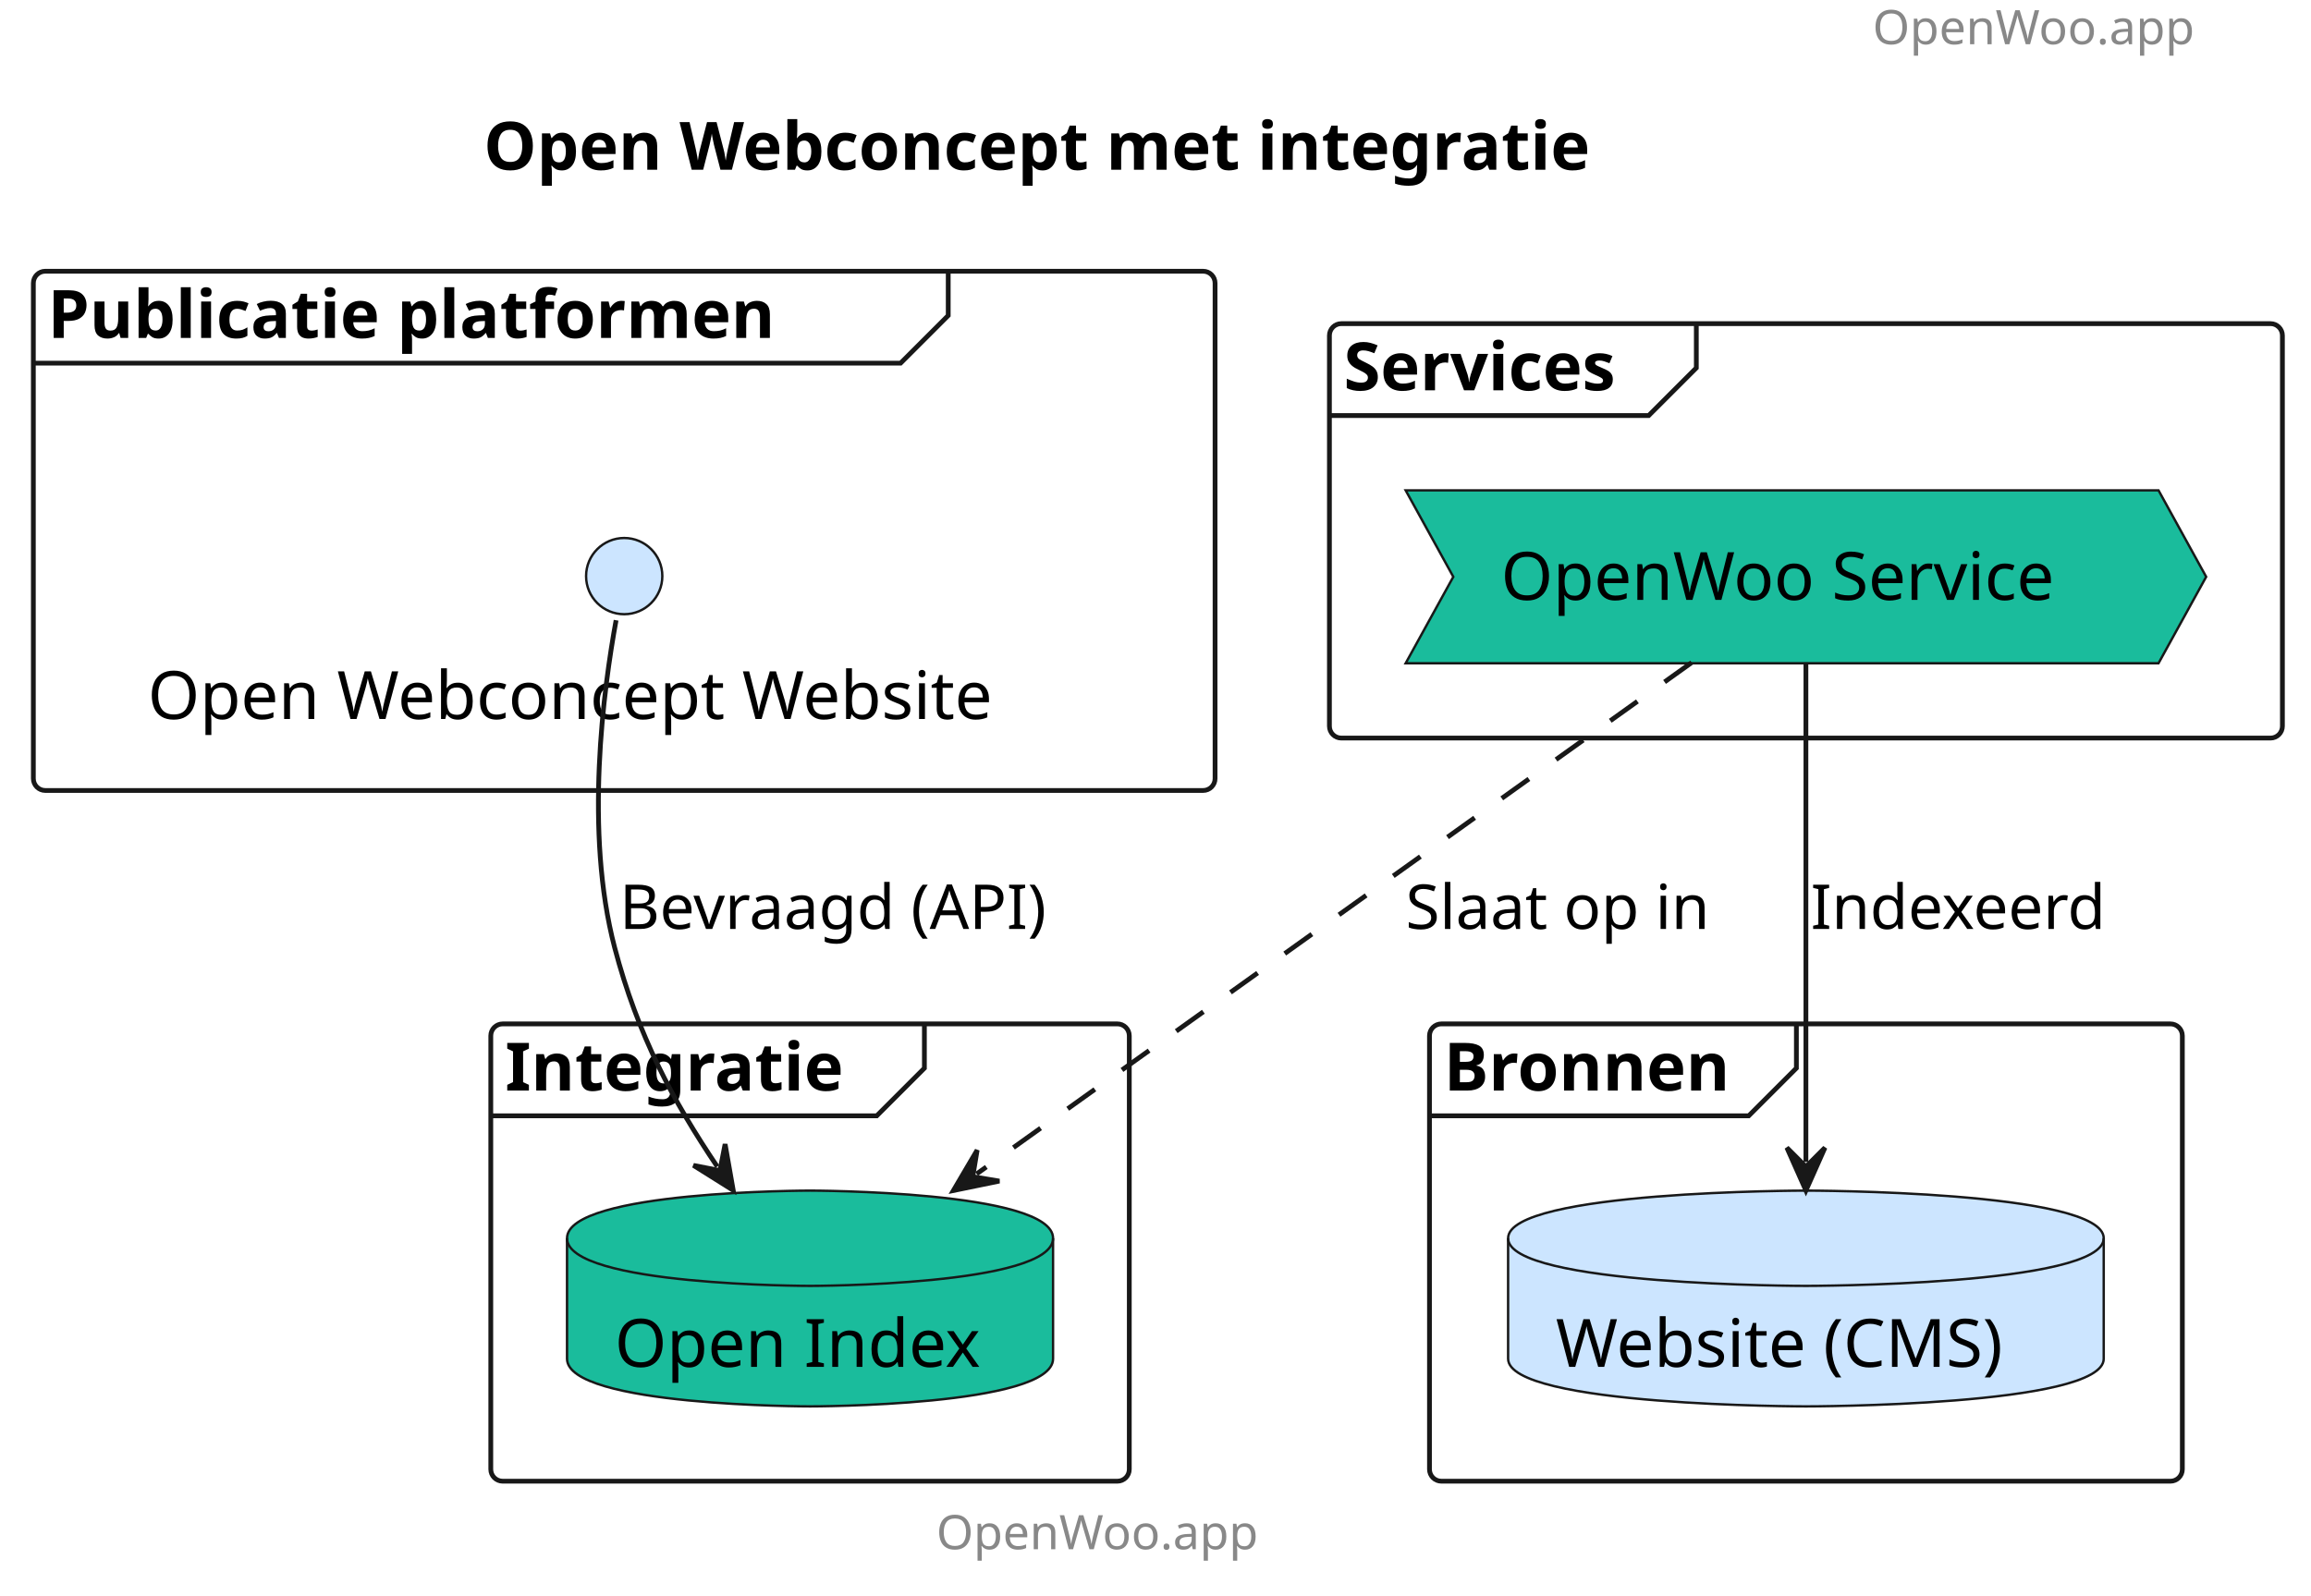
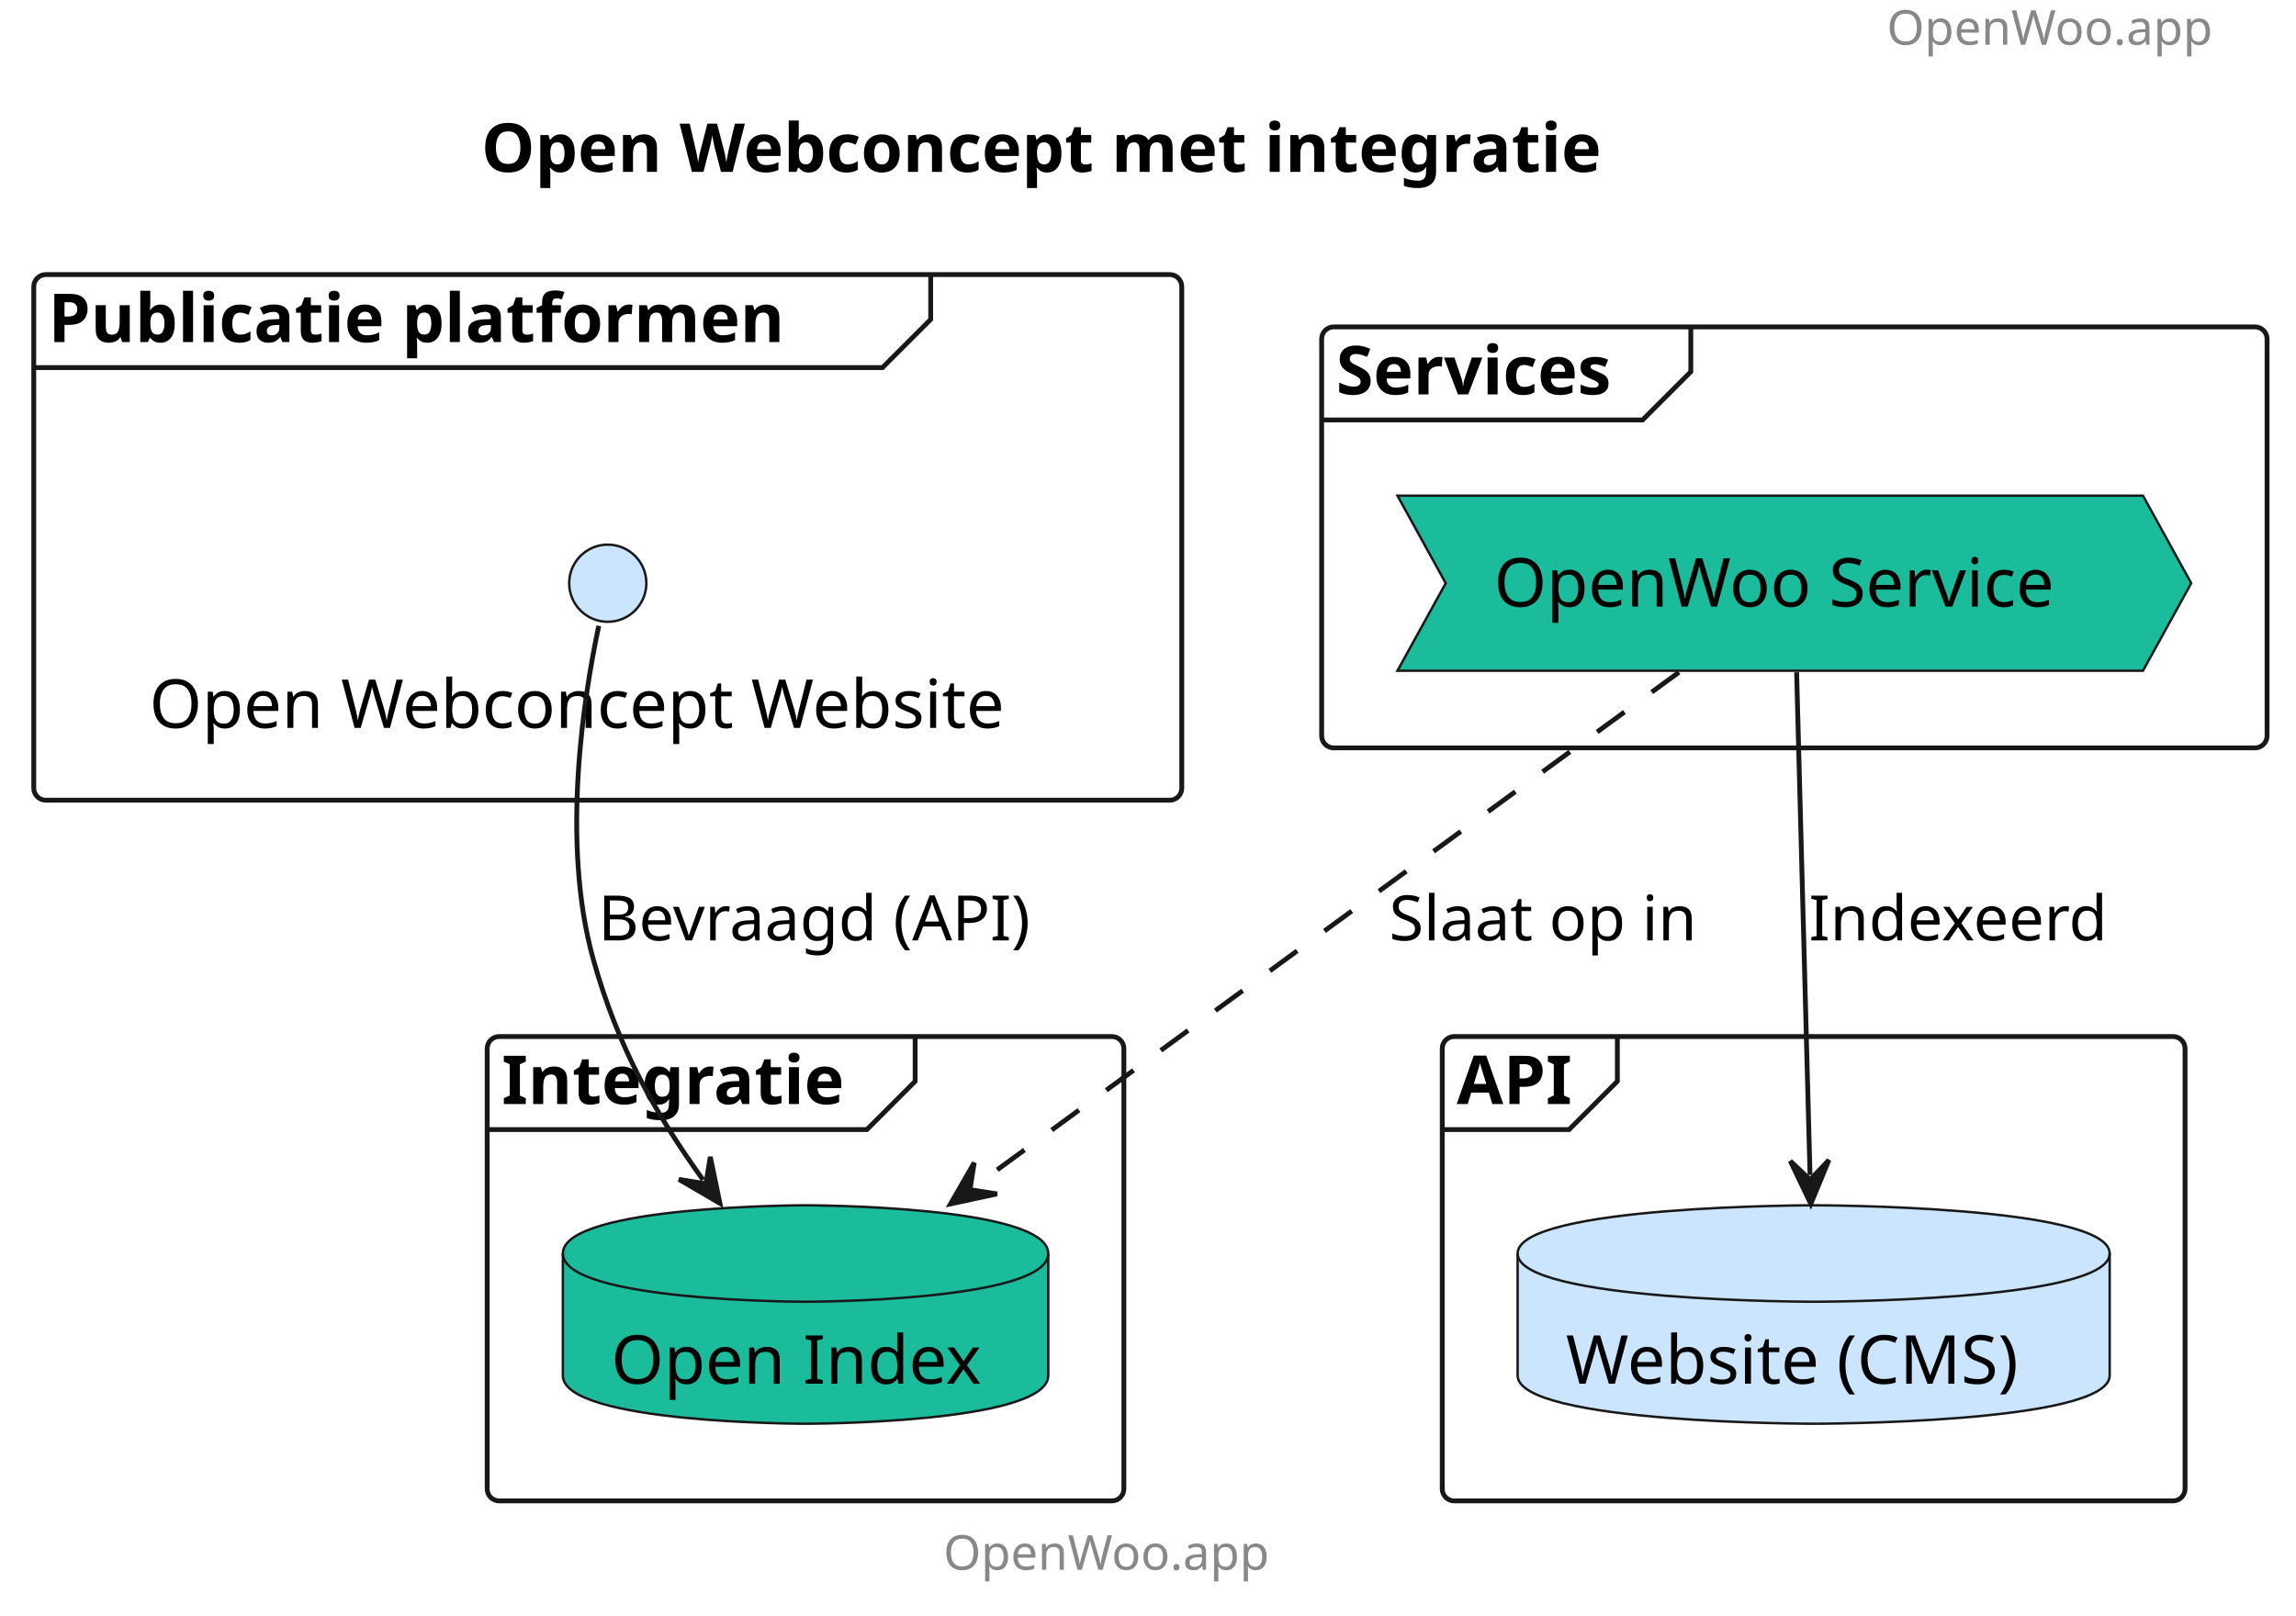
- <svg xmlns="http://www.w3.org/2000/svg" contentStyleType="text/css" height="335px" preserveAspectRatio="none" style="width:485px;height:335px;background:#FFFFFF;" version="1.1" viewBox="0 0 485 335" width="485px" zoomAndPan="magnify">
+ <svg xmlns="http://www.w3.org/2000/svg" contentStyleType="text/css" height="335px" preserveAspectRatio="none" style="width:476px;height:335px;background:#FFFFFF;" version="1.1" viewBox="0 0 476 335" width="476px" zoomAndPan="magnify">
  <defs />
  <g>
-     <text fill="#888888" font-family="sans-serif" font-size="10" lengthAdjust="spacing" textLength="78" x="393" y="9.282">OpenWoo.app</text>
-     <text fill="#000000" font-family="sans-serif" font-size="14" font-weight="bold" lengthAdjust="spacing" textLength="268" x="101.5" y="35.636">Open Webconcept met integratie</text>
+     <text fill="#888888" font-family="sans-serif" font-size="10" lengthAdjust="spacing" textLength="70.835" x="391.165" y="9.282">OpenWoo.app</text>
+     <text fill="#000000" font-family="sans-serif" font-size="14" font-weight="bold" lengthAdjust="spacing" textLength="262.445" x="99.777" y="35.636">Open Webconcept met integratie</text>
    <g id="cluster_Publicatie platformen ">
-       <rect fill="none" height="109" rx="2.5" ry="2.5" style="stroke:#181818;stroke-width:1.0;" width="248" x="7" y="56.938" />
-       <path d="M199,56.938 L199,66.234 L189,76.234 L7,76.234 " fill="none" style="stroke:#181818;stroke-width:1.0;" />
-       <text fill="#000000" font-family="sans-serif" font-size="14" font-weight="bold" lengthAdjust="spacing" textLength="177" x="10" y="70.933">Publicatie platformen</text>
+       <rect fill="none" height="109" rx="2.5" ry="2.5" style="stroke:#181818;stroke-width:1.0;" width="238" x="7" y="56.938" />
+       <path d="M192.95,56.938 L192.95,66.234 L182.95,76.234 L7,76.234 " fill="none" style="stroke:#181818;stroke-width:1.0;" />
+       <text fill="#000000" font-family="sans-serif" font-size="14" font-weight="bold" lengthAdjust="spacing" textLength="171.076" x="10" y="70.933">Publicatie platformen</text>
    </g>
    <g id="cluster_Services">
-       <rect fill="none" height="87" rx="2.5" ry="2.5" style="stroke:#181818;stroke-width:1.0;" width="200" x="279" y="67.938" />
-       <path d="M356,67.938 L356,77.234 L346,87.234 L279,87.234 " fill="none" style="stroke:#181818;stroke-width:1.0;" />
-       <text fill="#000000" font-family="sans-serif" font-size="14" font-weight="bold" lengthAdjust="spacing" textLength="67" x="282" y="81.933">Services</text>
+       <rect fill="none" height="87.3" rx="2.5" ry="2.5" style="stroke:#181818;stroke-width:1.0;" width="196" x="274" y="67.787" />
+       <path d="M350.534,67.787 L350.534,77.084 L340.534,87.084 L274,87.084 " fill="none" style="stroke:#181818;stroke-width:1.0;" />
+       <text fill="#000000" font-family="sans-serif" font-size="14" font-weight="bold" lengthAdjust="spacing" textLength="66.534" x="277" y="81.783">Services</text>
    </g>
    <g id="cluster_Integratie">
-       <rect fill="none" height="96" rx="2.5" ry="2.5" style="stroke:#181818;stroke-width:1.0;" width="134" x="103" y="214.938" />
-       <path d="M194,214.938 L194,224.234 L184,234.234 L103,234.234 " fill="none" style="stroke:#181818;stroke-width:1.0;" />
-       <text fill="#000000" font-family="sans-serif" font-size="14" font-weight="bold" lengthAdjust="spacing" textLength="81" x="106" y="228.933">Integratie</text>
+       <rect fill="none" height="96.3" rx="2.5" ry="2.5" style="stroke:#181818;stroke-width:1.0;" width="132" x="101" y="214.938" />
+       <path d="M189.723,214.938 L189.723,224.234 L179.723,234.234 L101,234.234 " fill="none" style="stroke:#181818;stroke-width:1.0;" />
+       <text fill="#000000" font-family="sans-serif" font-size="14" font-weight="bold" lengthAdjust="spacing" textLength="78.723" x="104" y="228.933">Integratie</text>
    </g>
-     <g id="cluster_Bronnen">
-       <rect fill="none" height="96" rx="2.5" ry="2.5" style="stroke:#181818;stroke-width:1.0;" width="158" x="300" y="214.938" />
-       <path d="M377,214.938 L377,224.234 L367,234.234 L300,234.234 " fill="none" style="stroke:#181818;stroke-width:1.0;" />
-       <text fill="#000000" font-family="sans-serif" font-size="14" font-weight="bold" lengthAdjust="spacing" textLength="67" x="303" y="228.933">Bronnen</text>
+     <g id="cluster_API">
+       <rect fill="none" height="96.3" rx="2.5" ry="2.5" style="stroke:#181818;stroke-width:1.0;" width="154" x="299" y="214.938" />
+       <path d="M335.305,214.938 L335.305,224.234 L325.305,234.234 L299,234.234 " fill="none" style="stroke:#181818;stroke-width:1.0;" />
+       <text fill="#000000" font-family="sans-serif" font-size="14" font-weight="bold" lengthAdjust="spacing" textLength="26.305" x="302" y="228.933">API</text>
    </g>
    <g id="elem_Website">
-       <ellipse cx="131" cy="120.938" fill="#CCE5FF" rx="8" ry="8" style="stroke:#181818;stroke-width:0.5;" />
-       <text fill="#000000" font-family="sans-serif" font-size="14" lengthAdjust="spacing" textLength="200" x="31" y="150.933">Open Webconcept Website</text>
+       <ellipse cx="126" cy="120.938" fill="#CCE5FF" rx="8" ry="8" style="stroke:#181818;stroke-width:0.5;" />
+       <text fill="#000000" font-family="sans-serif" font-size="14" lengthAdjust="spacing" textLength="190.087" x="30.956" y="150.933">Open Webconcept Website</text>
    </g>
    <g id="elem_OWS">
-       <polygon fill="#1ABC9C" points="295,102.938,453,102.938,463,121.086,453,139.234,295,139.234,305,121.086" style="stroke:#181818;stroke-width:0.5;" />
-       <text fill="#000000" font-family="sans-serif" font-size="14" lengthAdjust="spacing" textLength="128" x="315" y="125.933">OpenWoo Service</text>
+       <polygon fill="#1ABC9C" points="289.72,102.787,444.278,102.787,454.278,120.936,444.278,139.084,289.72,139.084,299.72,120.936" style="stroke:#181818;stroke-width:0.5;" />
+       <text fill="#000000" font-family="sans-serif" font-size="14" lengthAdjust="spacing" textLength="124.558" x="309.72" y="125.783">OpenWoo Service</text>
    </g>
    <g id="elem_OI">
-       <path d="M119,259.938 C119,249.938 170,249.938 170,249.938 C170,249.938 221,249.938 221,259.938 L221,285.234 C221,295.234 170,295.234 170,295.234 C170,295.234 119,295.234 119,285.234 L119,259.938 " fill="#1ABC9C" style="stroke:#181818;stroke-width:0.5;" />
-       <path d="M119,259.938 C119,269.938 170,269.938 170,269.938 C170,269.938 221,269.938 221,259.938 " fill="none" style="stroke:#181818;stroke-width:0.5;" />
-       <text fill="#000000" font-family="sans-serif" font-size="14" lengthAdjust="spacing" textLength="82" x="129" y="286.933">Open Index</text>
+       <path d="M116.69,259.938 C116.69,249.938 167.005,249.938 167.005,249.938 C167.005,249.938 217.32,249.938 217.32,259.938 L217.32,285.234 C217.32,295.234 167.005,295.234 167.005,295.234 C167.005,295.234 116.69,295.234 116.69,285.234 L116.69,259.938 " fill="#1ABC9C" style="stroke:#181818;stroke-width:0.5;" />
+       <path d="M116.69,259.938 C116.69,269.938 167.005,269.938 167.005,269.938 C167.005,269.938 217.32,269.938 217.32,259.938 " fill="none" style="stroke:#181818;stroke-width:0.5;" />
+       <text fill="#000000" font-family="sans-serif" font-size="14" lengthAdjust="spacing" textLength="80.63" x="126.69" y="286.933">Open Index</text>
    </g>
    <g id="elem_CMS">
-       <path d="M316.5,259.938 C316.5,249.938 379,249.938 379,249.938 C379,249.938 441.5,249.938 441.5,259.938 L441.5,285.234 C441.5,295.234 379,295.234 379,295.234 C379,295.234 316.5,295.234 316.5,285.234 L316.5,259.938 " fill="#CCE5FF" style="stroke:#181818;stroke-width:0.5;" />
-       <path d="M316.5,259.938 C316.5,269.938 379,269.938 379,269.938 C379,269.938 441.5,269.938 441.5,259.938 " fill="none" style="stroke:#181818;stroke-width:0.5;" />
-       <text fill="#000000" font-family="sans-serif" font-size="14" lengthAdjust="spacing" textLength="105" x="326.5" y="286.933">Website (CMS)</text>
+       <path d="M314.63,259.938 C314.63,249.938 376.002,249.938 376.002,249.938 C376.002,249.938 437.374,249.938 437.374,259.938 L437.374,285.234 C437.374,295.234 376.002,295.234 376.002,295.234 C376.002,295.234 314.63,295.234 314.63,285.234 L314.63,259.938 " fill="#CCE5FF" style="stroke:#181818;stroke-width:0.5;" />
+       <path d="M314.63,259.938 C314.63,269.938 376.002,269.938 376.002,269.938 C376.002,269.938 437.374,269.938 437.374,259.938 " fill="none" style="stroke:#181818;stroke-width:0.5;" />
+       <text fill="#000000" font-family="sans-serif" font-size="14" lengthAdjust="spacing" textLength="102.744" x="324.63" y="286.933">Website (CMS)</text>
    </g>
    <g id="link_OWS_CMS">
-       <path d="M379,139.088 C379,166.468 379,214.012 379,243.921 " fill="none" id="OWS-to-CMS" style="stroke:#181818;stroke-width:1.0;" />
-       <polygon fill="#181818" points="379,249.921,383,240.921,379,244.921,375,240.921,379,249.921" style="stroke:#181818;stroke-width:1.0;" />
-       <text fill="#000000" font-family="sans-serif" font-size="13" lengthAdjust="spacing" textLength="64" x="380" y="195.004">Indexeerd</text>
+       <path d="M372.47,139.398 C373.2,166.768 374.45,213.74 375.25,243.65 " fill="none" id="OWS-to-CMS" style="stroke:#181818;stroke-width:1.0;" />
+       <polygon fill="#181818" points="375.41,249.648,379.168,240.544,375.276,244.649,371.171,240.758,375.41,249.648" style="stroke:#181818;stroke-width:1.0;" />
+       <text fill="#000000" font-family="sans-serif" font-size="13" lengthAdjust="spacing" textLength="65.609" x="375" y="195.004">Indexeerd</text>
    </g>
    <g id="link_OWS_OI">
-       <path d="M355.025,139.088 C316.747,166.468 246.773,216.521 204.96,246.43 " fill="none" id="OWS-to-OI" style="stroke:#181818;stroke-width:1.0;stroke-dasharray:7.0,7.0;" />
-       <polygon fill="#181818" points="200.08,249.921,209.727,247.938,204.147,247.012,205.073,241.431,200.08,249.921" style="stroke:#181818;stroke-width:1.0;" />
-       <text fill="#000000" font-family="sans-serif" font-size="13" lengthAdjust="spacing" textLength="67" x="295" y="195.004">Slaat op in</text>
+       <path d="M348.08,139.398 C310.59,166.768 242.876,216.2 201.906,246.11 " fill="none" id="OWS-to-OI" style="stroke:#181818;stroke-width:1.0;stroke-dasharray:7.0,7.0;" />
+       <polygon fill="#181818" points="197.06,249.648,206.688,247.571,201.098,246.699,201.97,241.11,197.06,249.648" style="stroke:#181818;stroke-width:1.0;" />
+       <text fill="#000000" font-family="sans-serif" font-size="13" lengthAdjust="spacing" textLength="69.215" x="288" y="195.004">Slaat op in</text>
    </g>
    <g id="link_Website_OI">
-       <path d="M129.297,130.203 C126.679,144.494 122.602,174.625 129,198.938 C133.858,217.397 141.258,231.117 150.531,244.9 " fill="none" id="Website-to-OI" style="stroke:#181818;stroke-width:1.0;" />
-       <polygon fill="#181818" points="153.88,249.879,152.175,240.178,151.089,245.73,145.537,244.644,153.88,249.879" style="stroke:#181818;stroke-width:1.0;" />
-       <text fill="#000000" font-family="sans-serif" font-size="13" lengthAdjust="spacing" textLength="95" x="130" y="195.004">Bevraagd (API)</text>
+       <path d="M124.14,129.778 C121.13,143.898 116.16,174.458 123,198.938 C128.16,217.407 135.918,230.976 145.758,244.666 " fill="none" id="Website-to-OI" style="stroke:#181818;stroke-width:1.0;" />
+       <polygon fill="#181818" points="149.26,249.537,147.255,239.895,146.342,245.477,140.759,244.564,149.26,249.537" style="stroke:#181818;stroke-width:1.0;" />
+       <text fill="#000000" font-family="sans-serif" font-size="13" lengthAdjust="spacing" textLength="97.233" x="124" y="195.004">Bevraagd (API)</text>
    </g>
-     <text fill="#888888" font-family="sans-serif" font-size="10" lengthAdjust="spacing" textLength="78" x="196.5" y="325.22">OpenWoo.app</text>
+     <text fill="#888888" font-family="sans-serif" font-size="10" lengthAdjust="spacing" textLength="70.835" x="195.583" y="325.52">OpenWoo.app</text>
  </g>
</svg>
